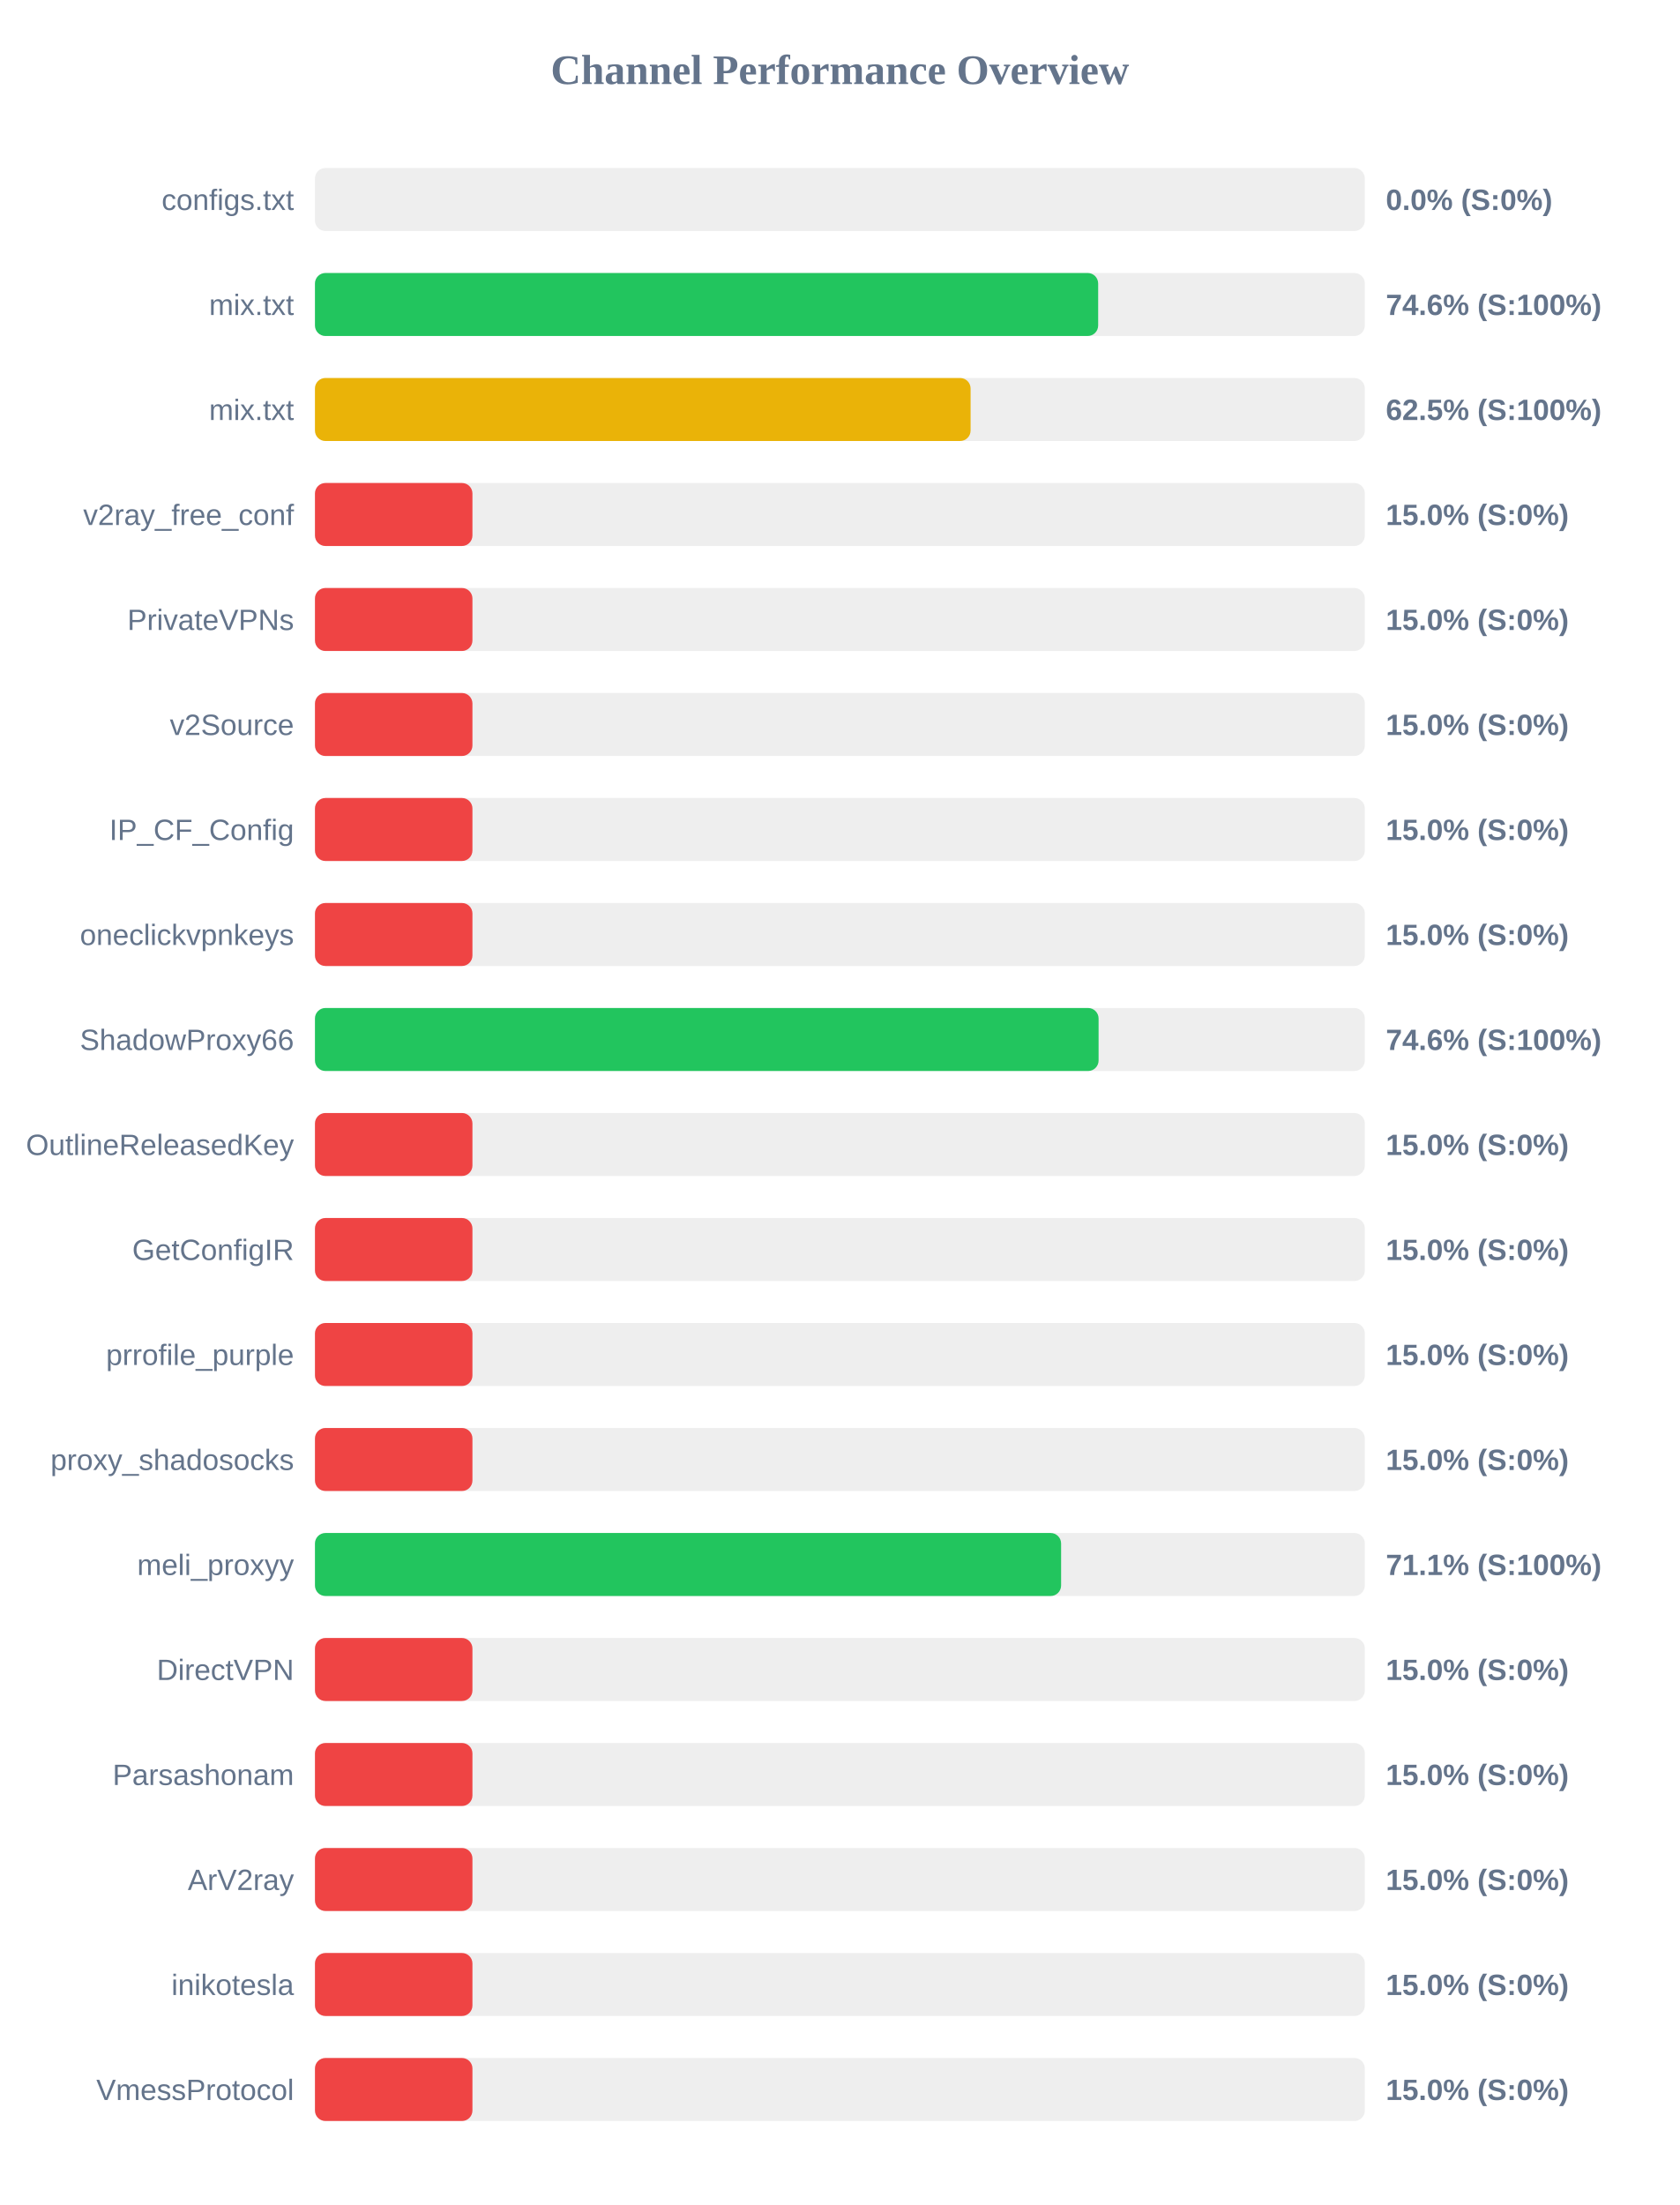
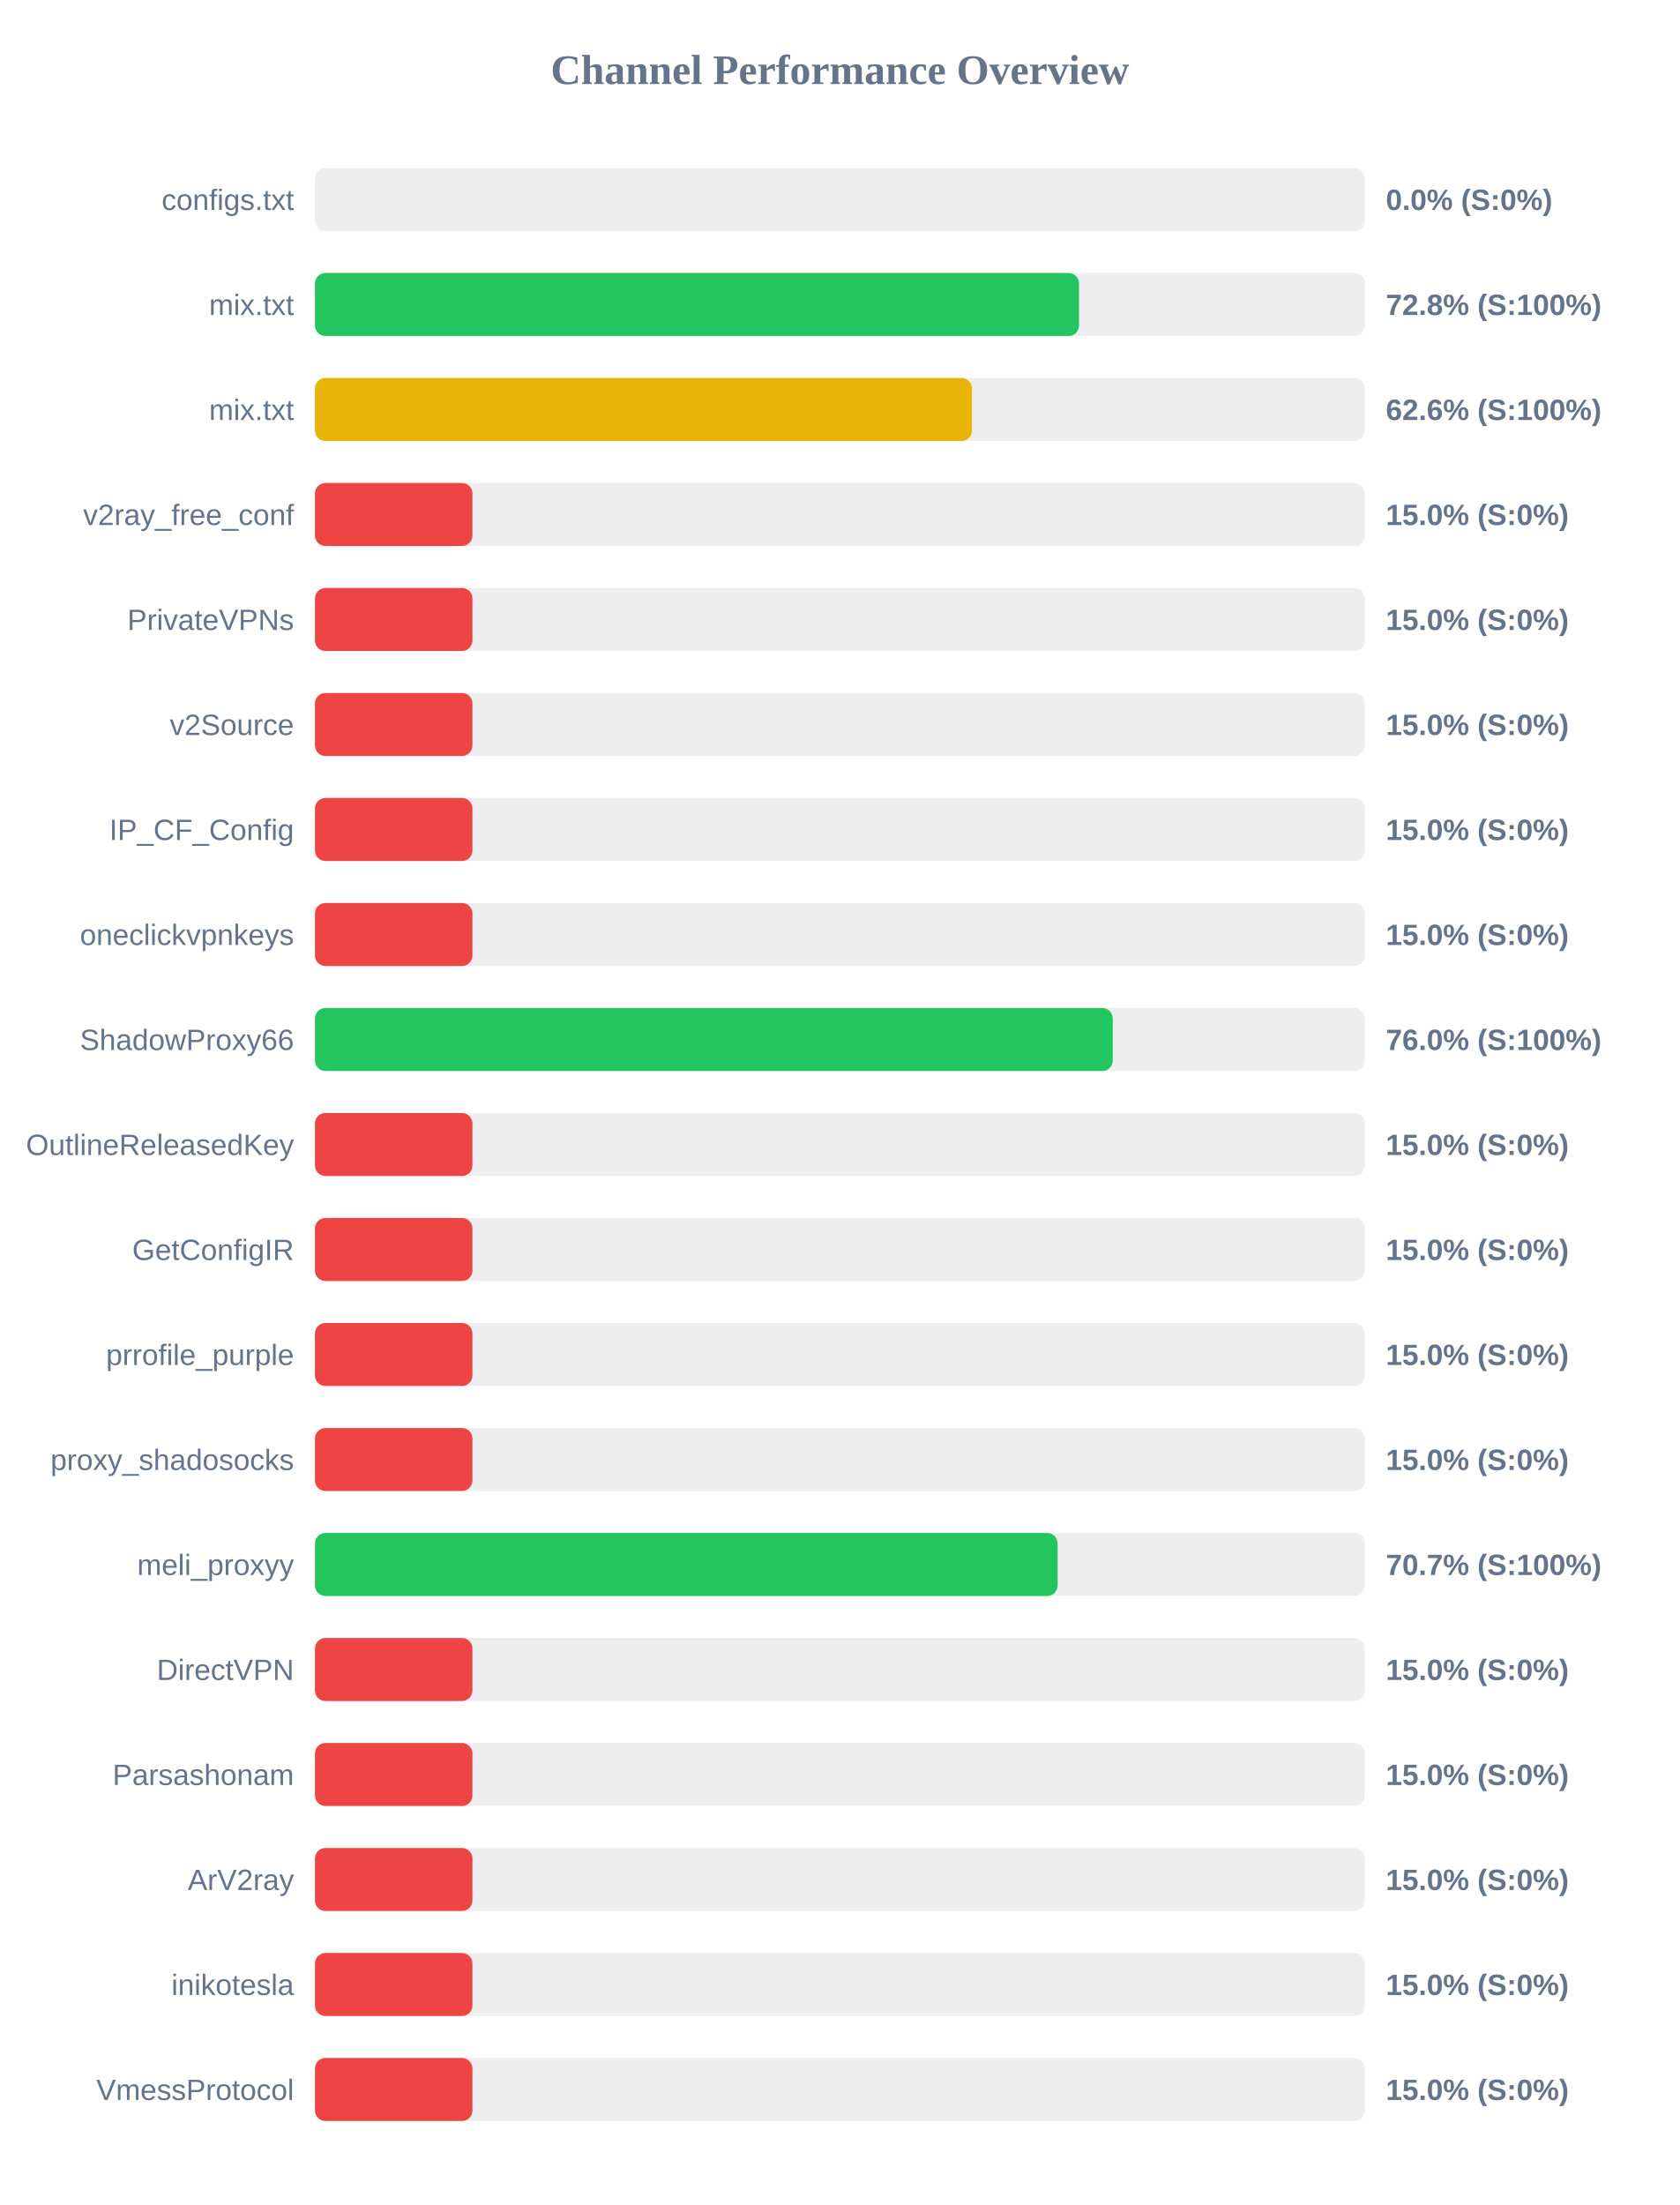
<svg xmlns="http://www.w3.org/2000/svg" width="800" height="1050" version="1.1">
  <style>
        .row { font: 14px Arial; fill: #64748b; }
        .score { font: bold 14px Arial; fill: #64748b; }
    </style>
  <text x="400" y="40" text-anchor="middle" font-size="20px" font-weight="bold" fill="#64748b">Channel Performance Overview</text>
  <rect x="150" y="80" width="500" height="30" fill="#eee" rx="5" />
  <rect x="150" y="80" width="0.0" height="30" fill="#ef4444" rx="5" />
  <text x="140" y="100" text-anchor="end" class="row">configs.txt</text>
  <text x="660" y="100" text-anchor="start" class="score">0.0% (S:0%)</text>
  <rect x="150" y="130" width="500" height="30" fill="#eee" rx="5" />
-   <rect x="150" y="130" width="373.0" height="30" fill="#22c55e" rx="5" />
+   <rect x="150" y="130" width="363.9" height="30" fill="#22c55e" rx="5" />
  <text x="140" y="150" text-anchor="end" class="row">mix.txt</text>
-   <text x="660" y="150" text-anchor="start" class="score">74.6% (S:100%)</text>
+   <text x="660" y="150" text-anchor="start" class="score">72.8% (S:100%)</text>
  <rect x="150" y="180" width="500" height="30" fill="#eee" rx="5" />
-   <rect x="150" y="180" width="312.25" height="30" fill="#eab308" rx="5" />
+   <rect x="150" y="180" width="312.9" height="30" fill="#eab308" rx="5" />
  <text x="140" y="200" text-anchor="end" class="row">mix.txt</text>
-   <text x="660" y="200" text-anchor="start" class="score">62.5% (S:100%)</text>
+   <text x="660" y="200" text-anchor="start" class="score">62.6% (S:100%)</text>
  <rect x="150" y="230" width="500" height="30" fill="#eee" rx="5" />
  <rect x="150" y="230" width="75.0" height="30" fill="#ef4444" rx="5" />
  <text x="140" y="250" text-anchor="end" class="row">v2ray_free_conf</text>
  <text x="660" y="250" text-anchor="start" class="score">15.0% (S:0%)</text>
  <rect x="150" y="280" width="500" height="30" fill="#eee" rx="5" />
  <rect x="150" y="280" width="75.0" height="30" fill="#ef4444" rx="5" />
  <text x="140" y="300" text-anchor="end" class="row">PrivateVPNs</text>
  <text x="660" y="300" text-anchor="start" class="score">15.0% (S:0%)</text>
  <rect x="150" y="330" width="500" height="30" fill="#eee" rx="5" />
  <rect x="150" y="330" width="75.0" height="30" fill="#ef4444" rx="5" />
  <text x="140" y="350" text-anchor="end" class="row">v2Source</text>
  <text x="660" y="350" text-anchor="start" class="score">15.0% (S:0%)</text>
  <rect x="150" y="380" width="500" height="30" fill="#eee" rx="5" />
  <rect x="150" y="380" width="75.0" height="30" fill="#ef4444" rx="5" />
  <text x="140" y="400" text-anchor="end" class="row">IP_CF_Config</text>
  <text x="660" y="400" text-anchor="start" class="score">15.0% (S:0%)</text>
  <rect x="150" y="430" width="500" height="30" fill="#eee" rx="5" />
  <rect x="150" y="430" width="75.0" height="30" fill="#ef4444" rx="5" />
  <text x="140" y="450" text-anchor="end" class="row">oneclickvpnkeys</text>
  <text x="660" y="450" text-anchor="start" class="score">15.0% (S:0%)</text>
  <rect x="150" y="480" width="500" height="30" fill="#eee" rx="5" />
-   <rect x="150" y="480" width="373.2" height="30" fill="#22c55e" rx="5" />
+   <rect x="150" y="480" width="379.95" height="30" fill="#22c55e" rx="5" />
  <text x="140" y="500" text-anchor="end" class="row">ShadowProxy66</text>
-   <text x="660" y="500" text-anchor="start" class="score">74.6% (S:100%)</text>
+   <text x="660" y="500" text-anchor="start" class="score">76.0% (S:100%)</text>
  <rect x="150" y="530" width="500" height="30" fill="#eee" rx="5" />
  <rect x="150" y="530" width="75.0" height="30" fill="#ef4444" rx="5" />
  <text x="140" y="550" text-anchor="end" class="row">OutlineReleasedKey</text>
  <text x="660" y="550" text-anchor="start" class="score">15.0% (S:0%)</text>
  <rect x="150" y="580" width="500" height="30" fill="#eee" rx="5" />
  <rect x="150" y="580" width="75.0" height="30" fill="#ef4444" rx="5" />
  <text x="140" y="600" text-anchor="end" class="row">GetConfigIR</text>
  <text x="660" y="600" text-anchor="start" class="score">15.0% (S:0%)</text>
  <rect x="150" y="630" width="500" height="30" fill="#eee" rx="5" />
  <rect x="150" y="630" width="75.0" height="30" fill="#ef4444" rx="5" />
  <text x="140" y="650" text-anchor="end" class="row">prrofile_purple</text>
  <text x="660" y="650" text-anchor="start" class="score">15.0% (S:0%)</text>
  <rect x="150" y="680" width="500" height="30" fill="#eee" rx="5" />
  <rect x="150" y="680" width="75.0" height="30" fill="#ef4444" rx="5" />
  <text x="140" y="700" text-anchor="end" class="row">proxy_shadosocks</text>
  <text x="660" y="700" text-anchor="start" class="score">15.0% (S:0%)</text>
  <rect x="150" y="730" width="500" height="30" fill="#eee" rx="5" />
-   <rect x="150" y="730" width="355.35" height="30" fill="#22c55e" rx="5" />
+   <rect x="150" y="730" width="353.7" height="30" fill="#22c55e" rx="5" />
  <text x="140" y="750" text-anchor="end" class="row">meli_proxyy</text>
-   <text x="660" y="750" text-anchor="start" class="score">71.1% (S:100%)</text>
+   <text x="660" y="750" text-anchor="start" class="score">70.7% (S:100%)</text>
  <rect x="150" y="780" width="500" height="30" fill="#eee" rx="5" />
  <rect x="150" y="780" width="75.0" height="30" fill="#ef4444" rx="5" />
  <text x="140" y="800" text-anchor="end" class="row">DirectVPN</text>
  <text x="660" y="800" text-anchor="start" class="score">15.0% (S:0%)</text>
  <rect x="150" y="830" width="500" height="30" fill="#eee" rx="5" />
  <rect x="150" y="830" width="75.0" height="30" fill="#ef4444" rx="5" />
  <text x="140" y="850" text-anchor="end" class="row">Parsashonam</text>
  <text x="660" y="850" text-anchor="start" class="score">15.0% (S:0%)</text>
  <rect x="150" y="880" width="500" height="30" fill="#eee" rx="5" />
  <rect x="150" y="880" width="75.0" height="30" fill="#ef4444" rx="5" />
  <text x="140" y="900" text-anchor="end" class="row">ArV2ray</text>
  <text x="660" y="900" text-anchor="start" class="score">15.0% (S:0%)</text>
  <rect x="150" y="930" width="500" height="30" fill="#eee" rx="5" />
  <rect x="150" y="930" width="75.0" height="30" fill="#ef4444" rx="5" />
  <text x="140" y="950" text-anchor="end" class="row">inikotesla</text>
  <text x="660" y="950" text-anchor="start" class="score">15.0% (S:0%)</text>
  <rect x="150" y="980" width="500" height="30" fill="#eee" rx="5" />
  <rect x="150" y="980" width="75.0" height="30" fill="#ef4444" rx="5" />
  <text x="140" y="1000" text-anchor="end" class="row">VmessProtocol</text>
  <text x="660" y="1000" text-anchor="start" class="score">15.0% (S:0%)</text>
</svg>
